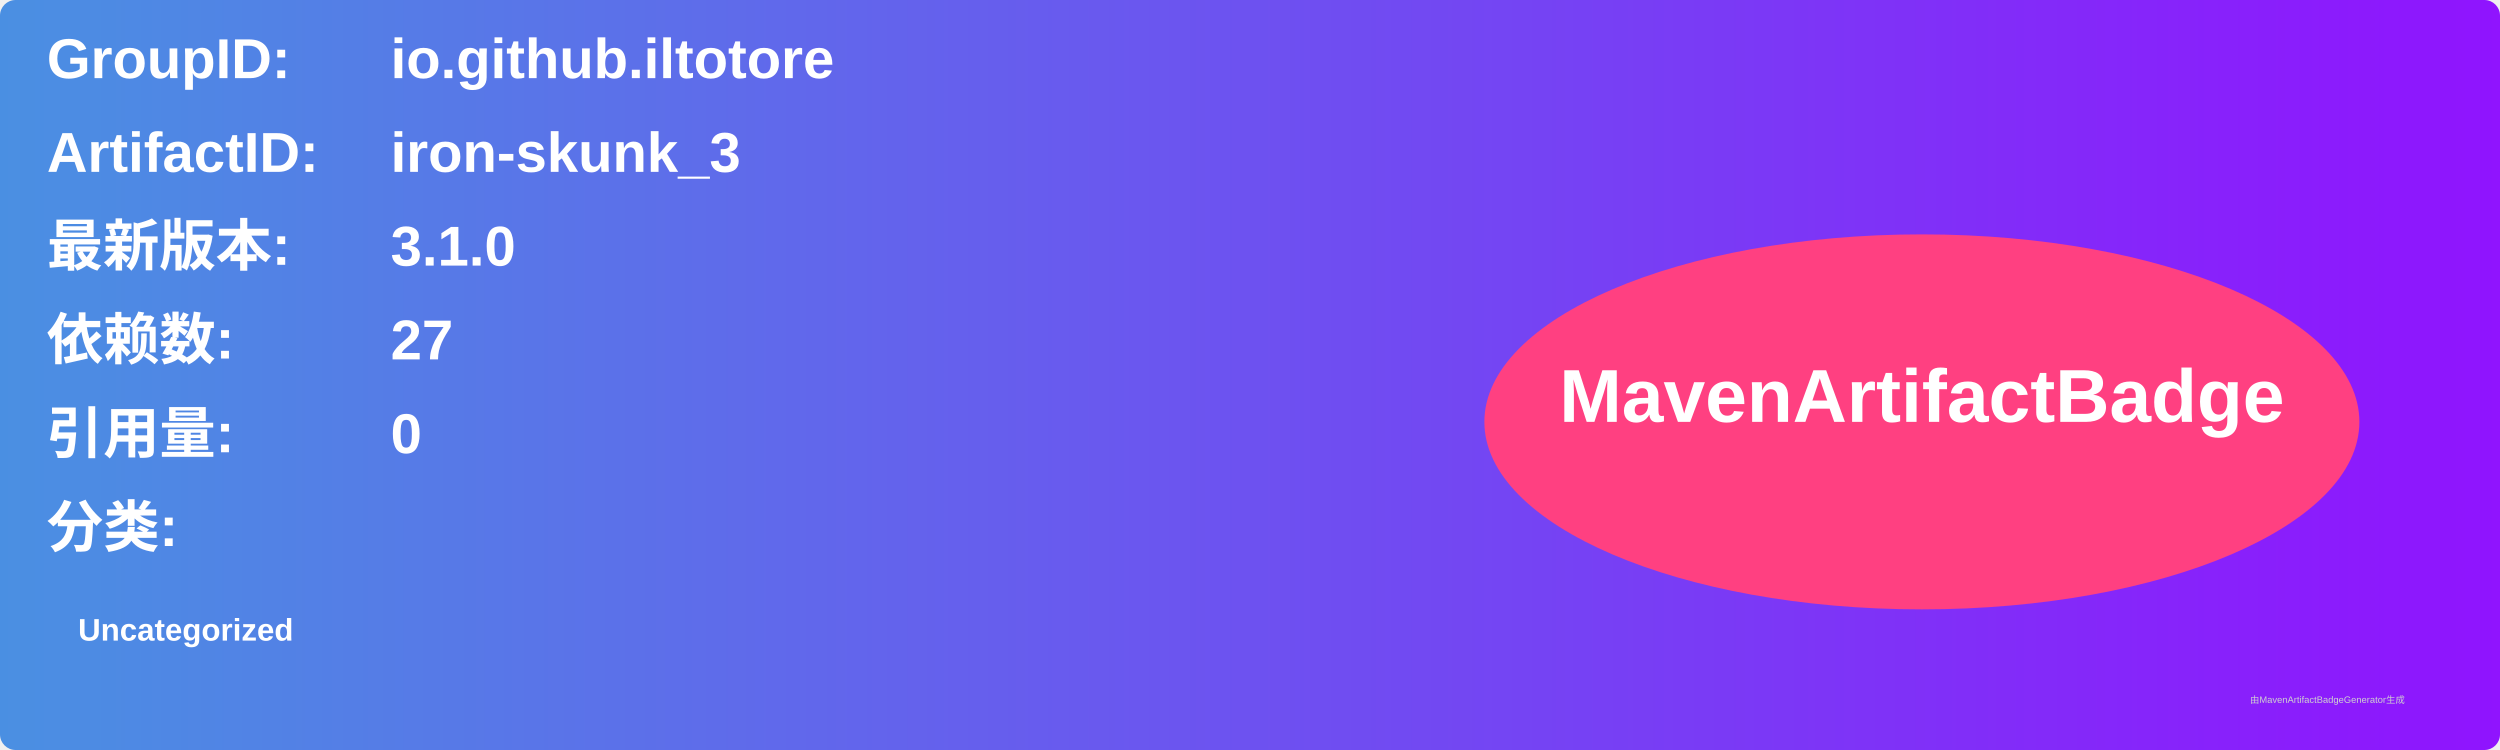
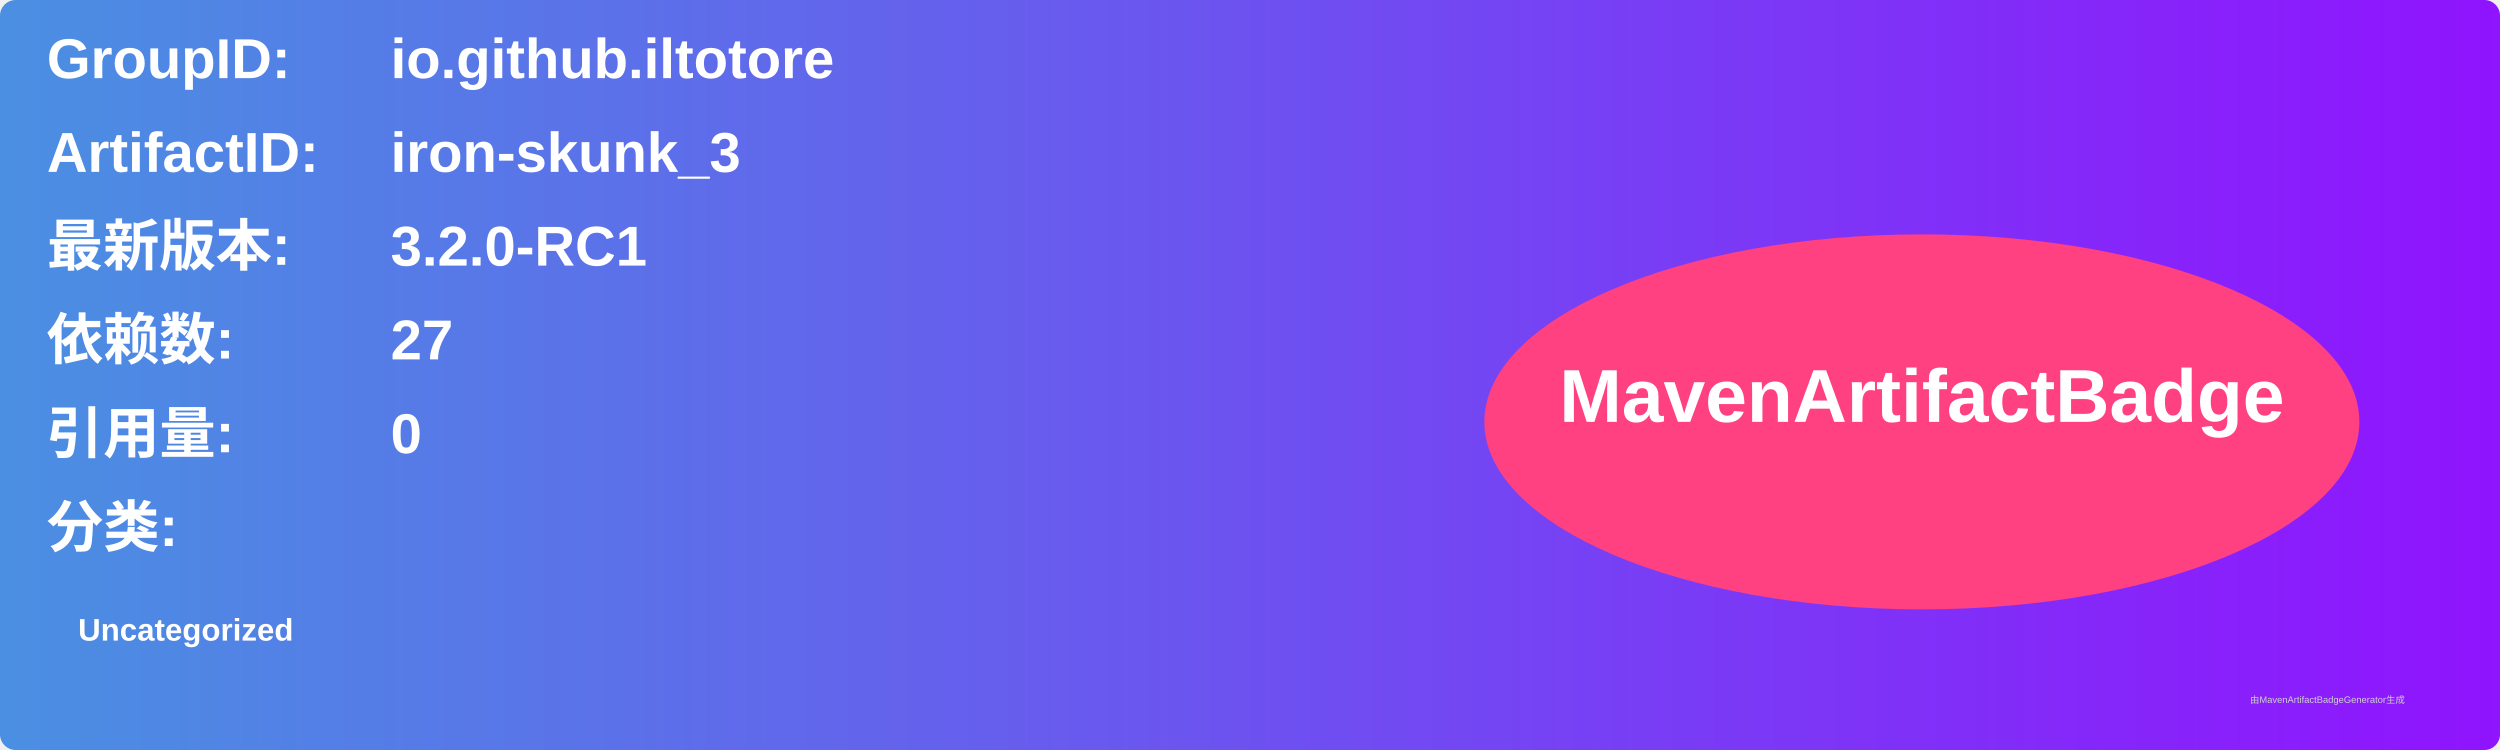
<svg xmlns="http://www.w3.org/2000/svg" width="800" height="240" viewBox="0 0 800 240">
  <linearGradient id="grad" x1="0%" y1="0%" x2="100%" y2="0%">
    <stop offset="0%" stop-color="#4a90e2" />
    <stop offset="100%" stop-color="#9013fe" />
  </linearGradient>
  <rect width="100%" height="100%" rx="5" ry="5" fill="url(#grad)" />
  <g transform="translate(15, 15)">
    <text x="0" y="10" font-family="Arial" font-size="18" fill="white" font-weight="bold" width="260">GroupID:</text>
    <text x="110" y="10" font-family="Arial" font-size="18" fill="white" font-weight="bold" width="460">io.github.iltotore</text>
    <text x="0" y="40" font-family="Arial" font-size="18" fill="white" font-weight="bold" width="260">ArtifactID:</text>
    <text x="110" y="40" font-family="Arial" font-size="18" fill="white" font-weight="bold" width="460">iron-skunk_3</text>
    <text x="0" y="70" font-family="Arial" font-size="18" fill="white" font-weight="bold">最新版本:</text>
    <text x="110" y="70" font-family="Arial" font-size="18" fill="white" font-weight="bold">
-       <tspan font-weight="bold">3.1.0</tspan>
+       <tspan font-weight="bold">3.2.0-RC1</tspan>
    </text>
    <text x="0" y="100" font-family="Arial" font-size="18" fill="white" font-weight="bold">依赖数: </text>
    <text x="110" y="100" font-family="Arial" font-size="18" fill="white">
      <tspan font-weight="bold">27</tspan>
    </text>
    <text x="0" y="130" font-family="Arial" font-size="18" fill="white" font-weight="bold">引用量: </text>
    <text x="110" y="130" font-family="Arial" font-size="18" fill="white">
      <tspan font-weight="bold">0</tspan>
    </text>
    <text x="0" y="160" font-family="Arial" font-size="18" fill="white" font-weight="bold">分类:</text>
    <text x="10" y="190" font-family="Arial" font-size="10" fill="white">
      <tspan font-weight="bold">Uncategorized</tspan>
    </text>
    <ellipse cx="600" cy="120" rx="140" ry="60" fill="#ff4081" />
    <text x="600" y="120" text-anchor="middle" font-family="Arial" font-size="24" fill="white" font-weight="bold">MavenArtifactBadge</text>
  </g>
  <text x="720" y="225" font-family="Arial" font-size="3" fill="#d0d0d0">由MavenArtifactBadgeGenerator生成</text>
</svg>
